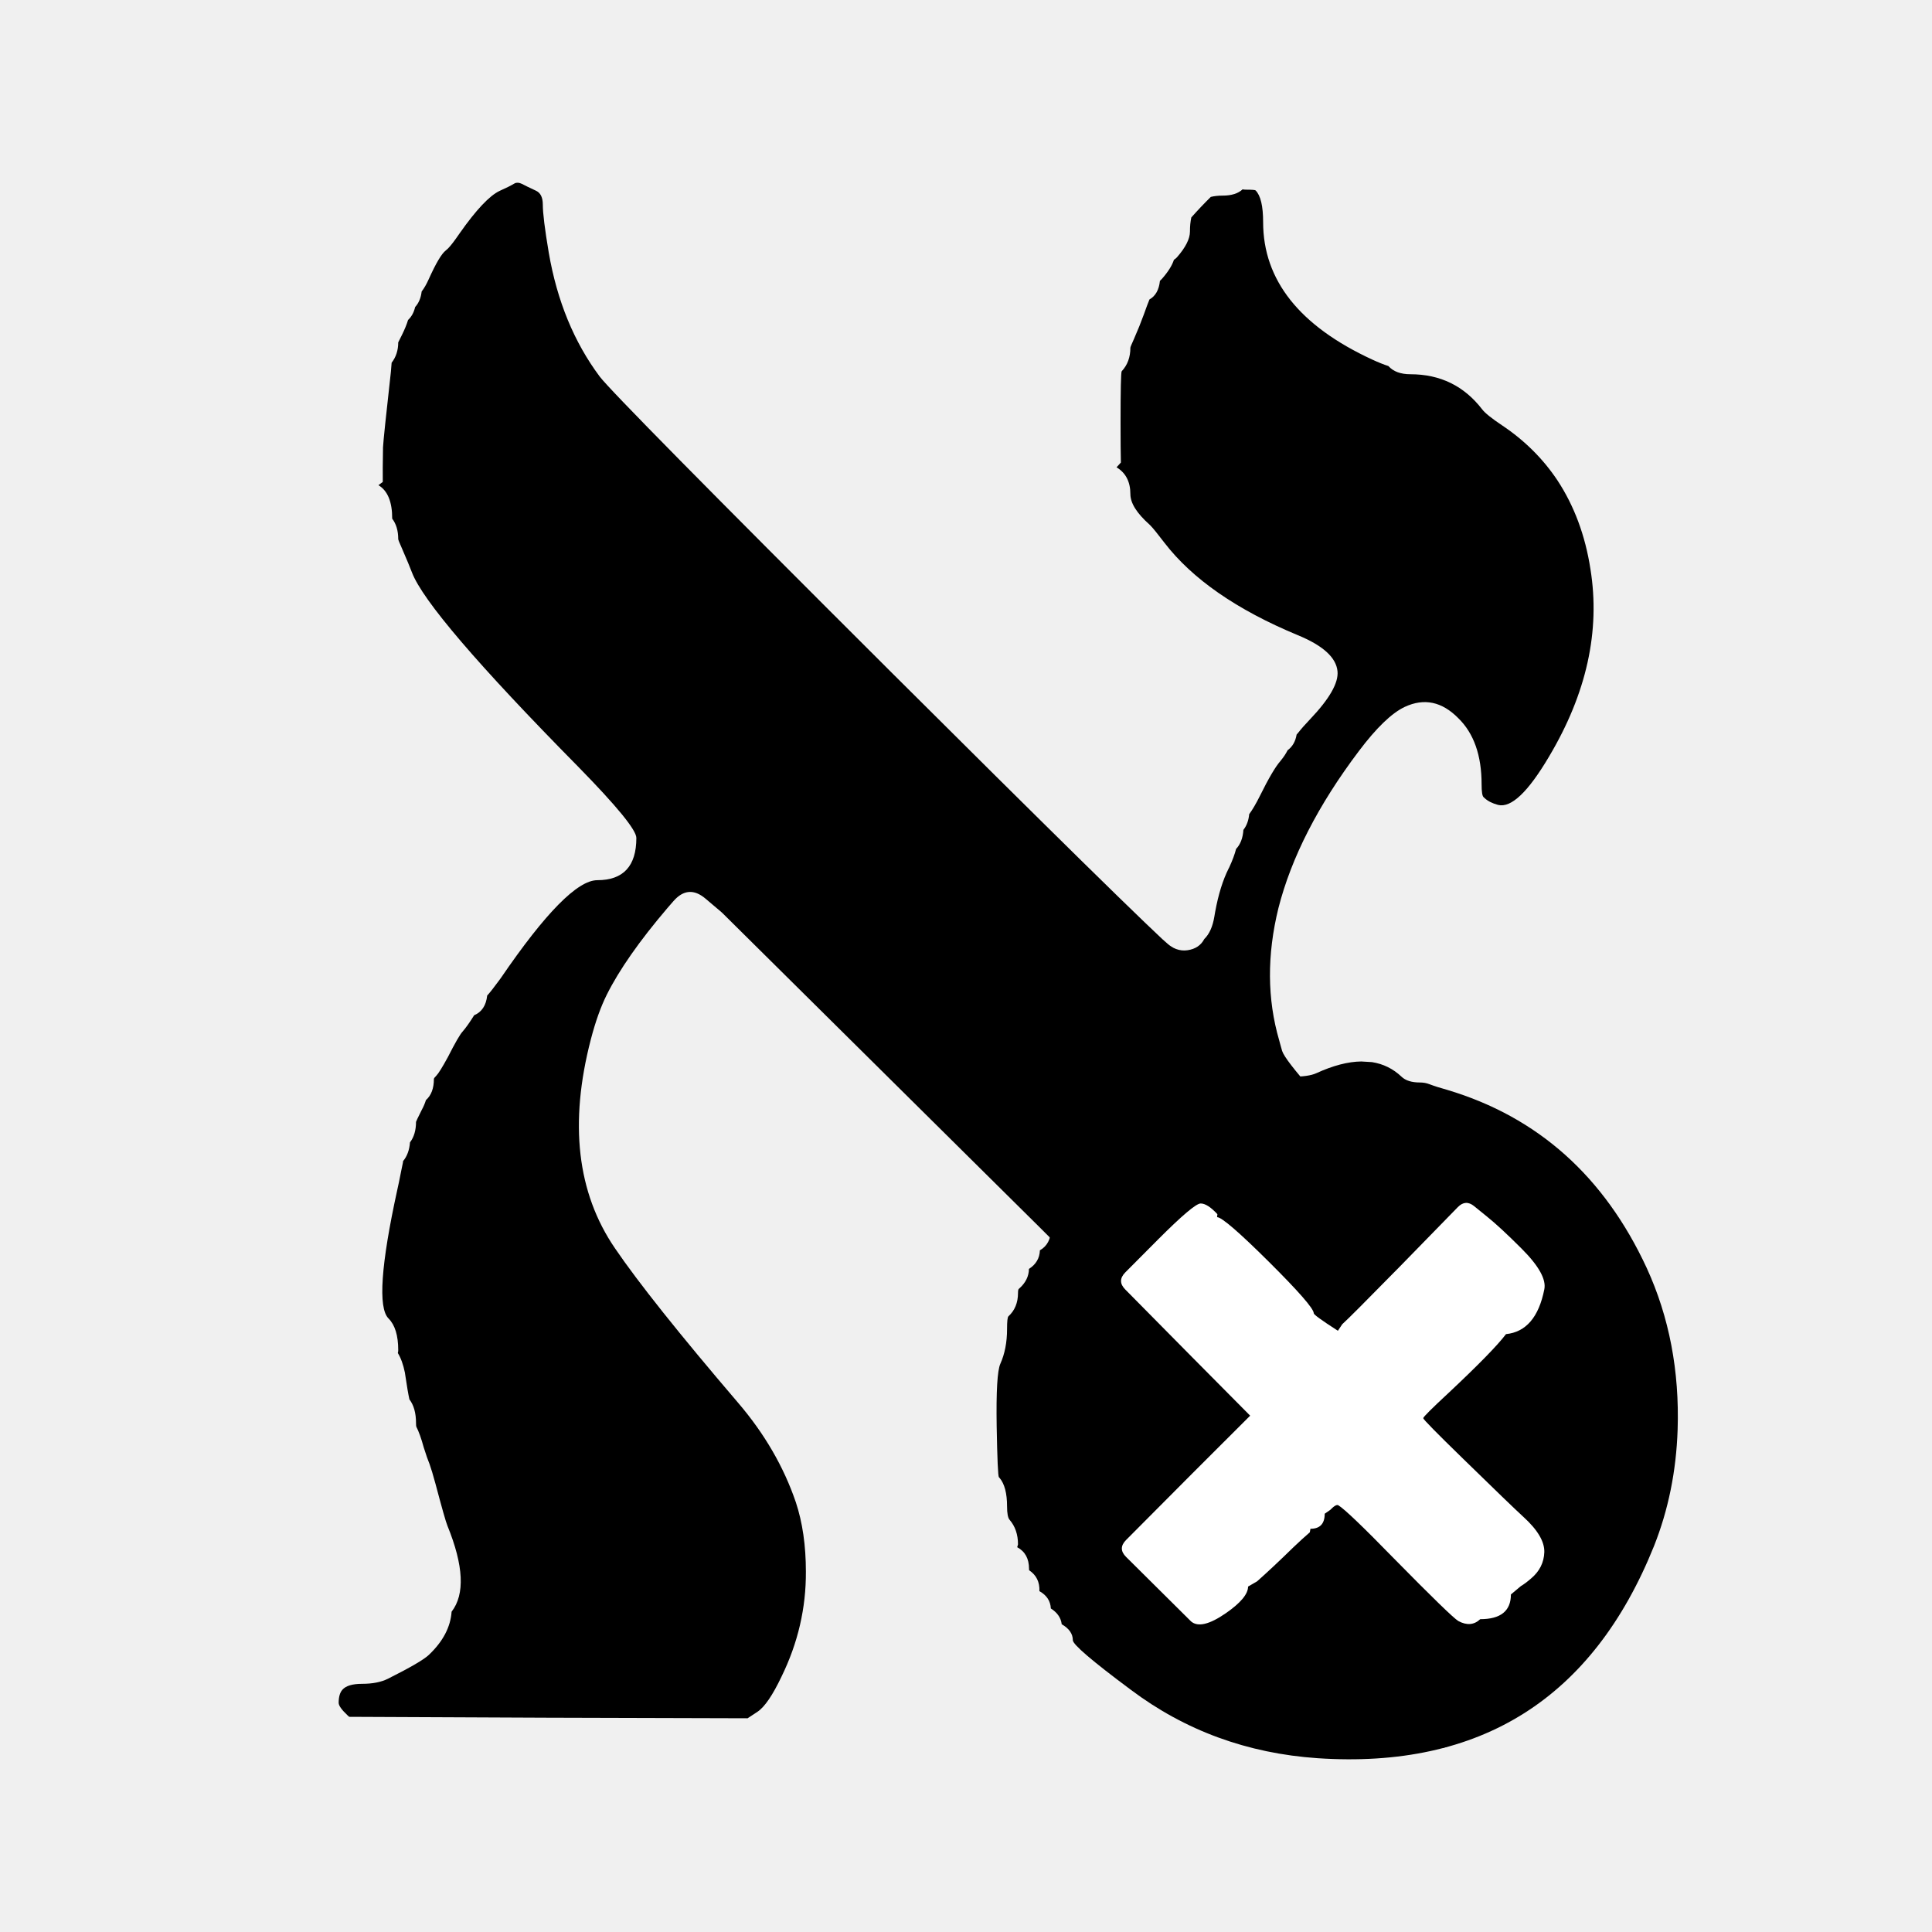
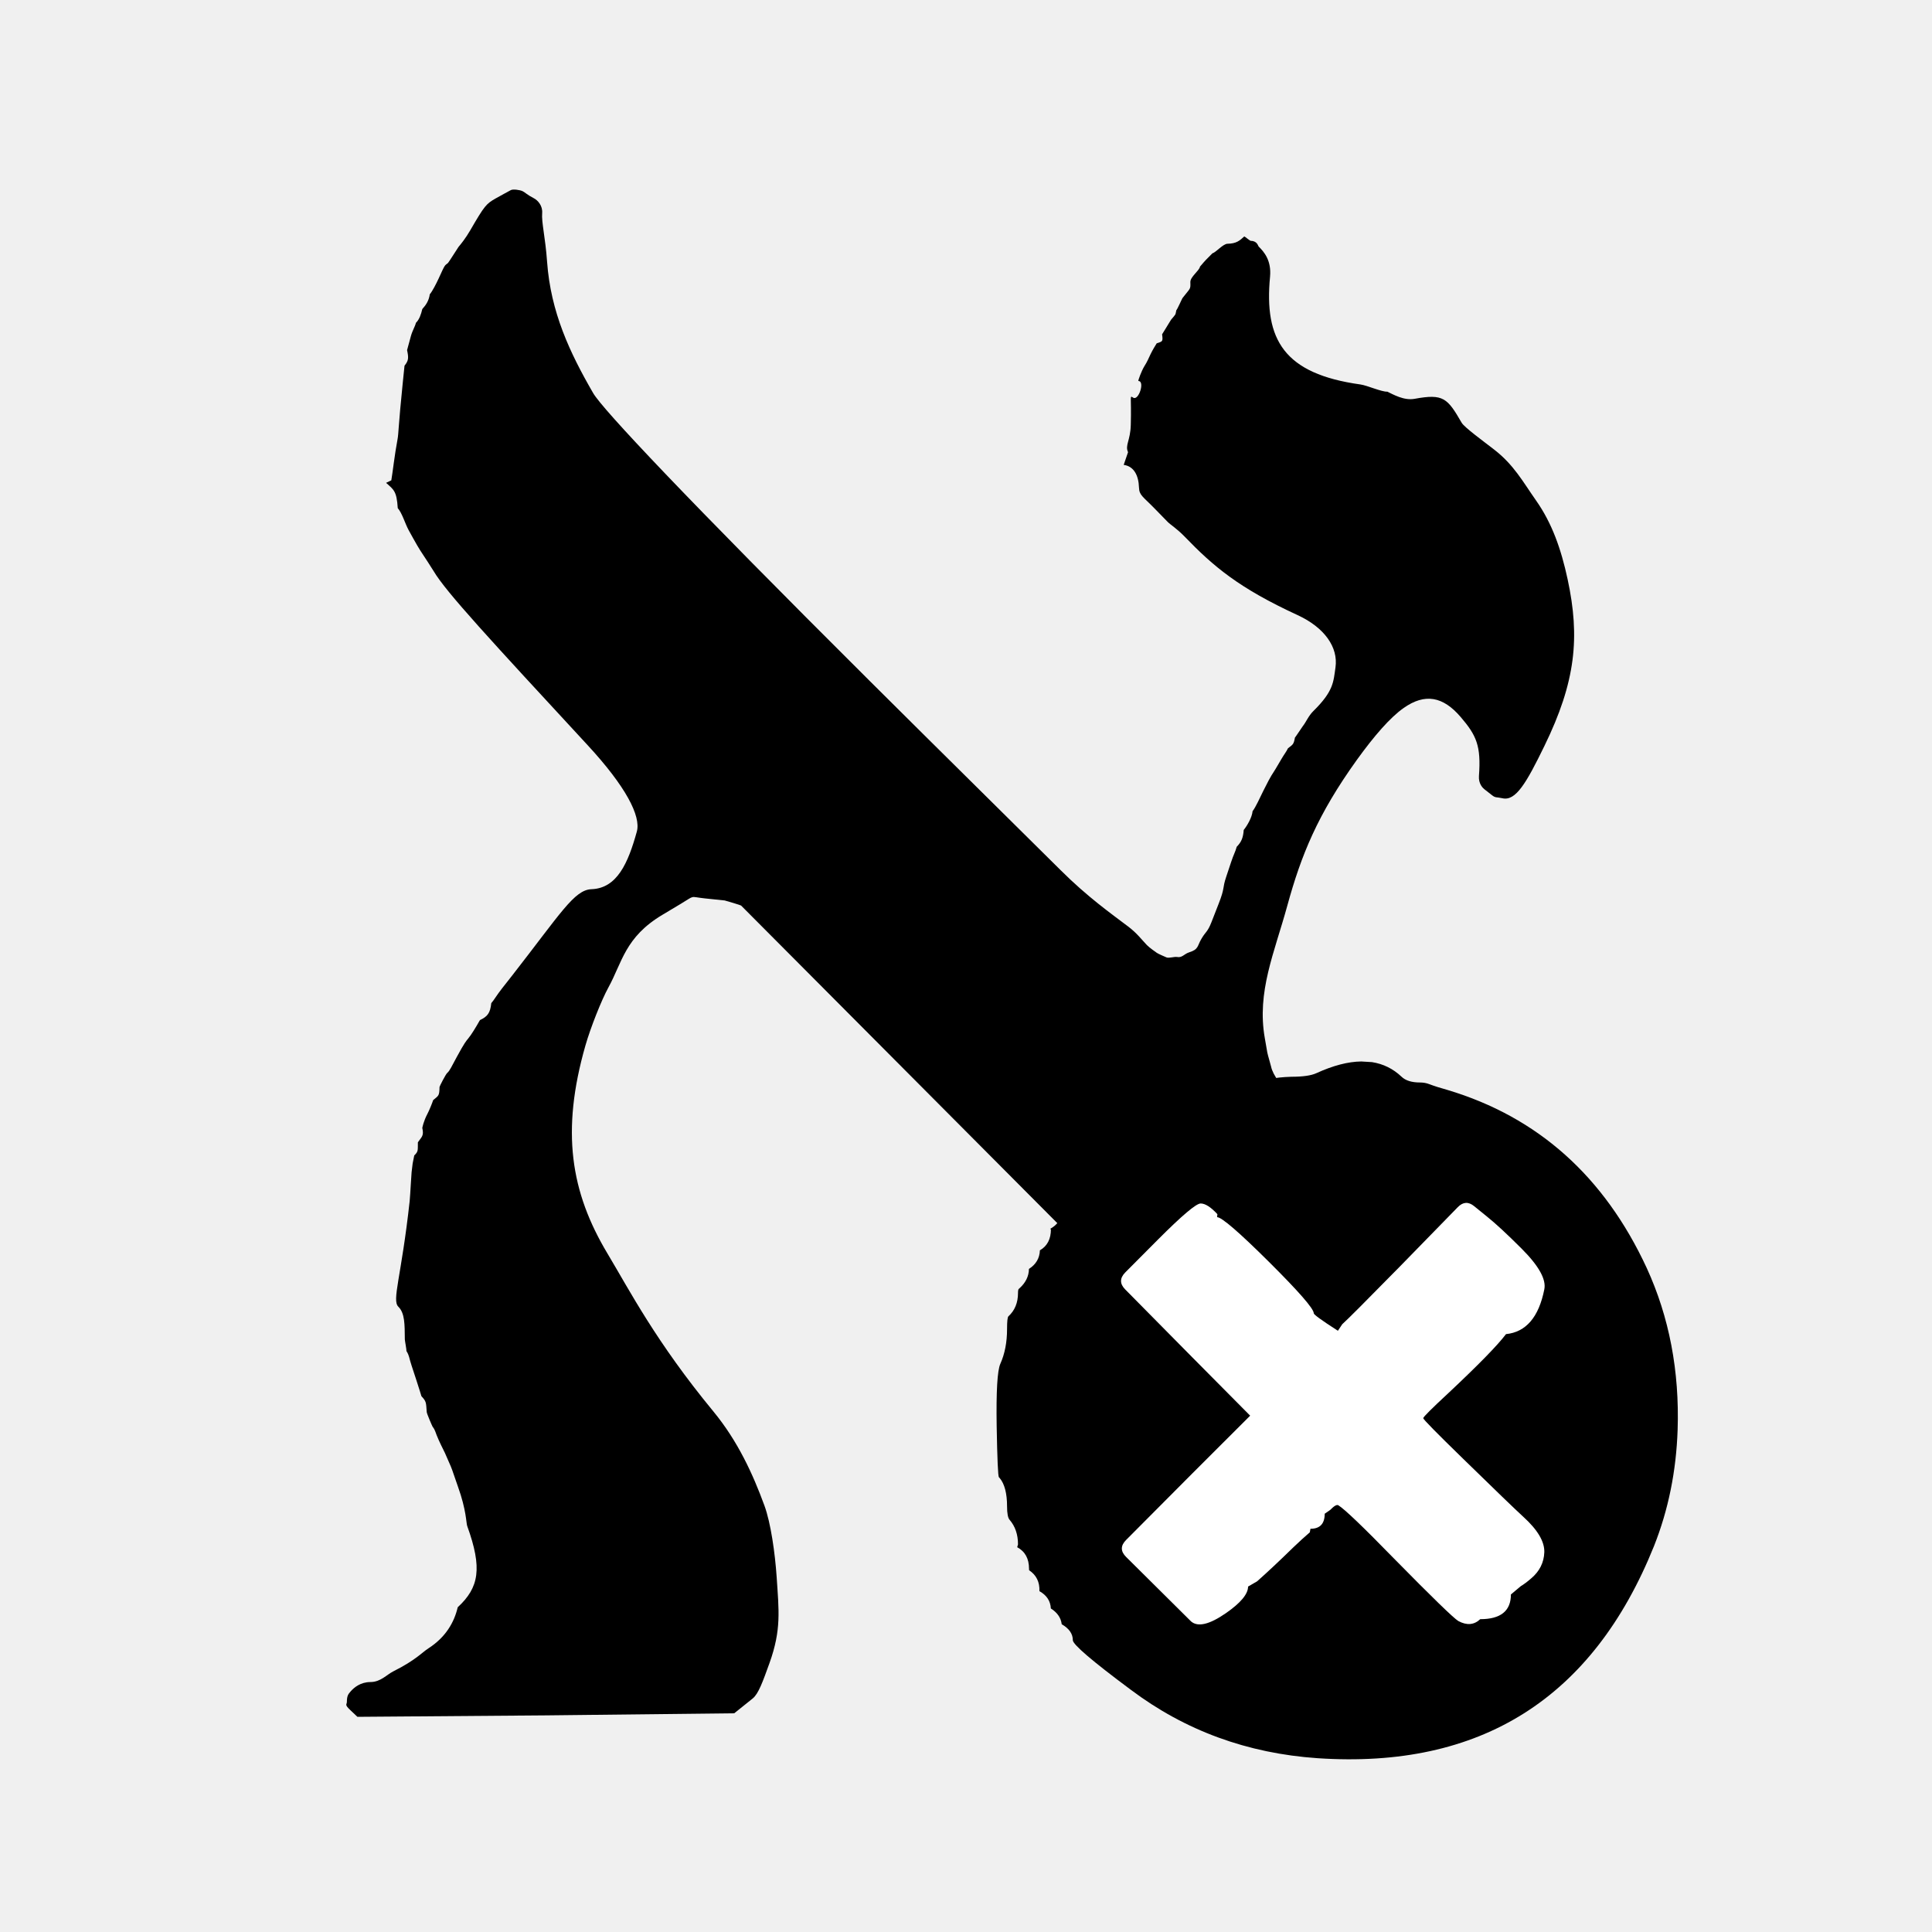
<svg xmlns="http://www.w3.org/2000/svg" width="24" height="24" viewBox="0 0 24 24" data-preserve-overlap="true">
-   <path d="M15.436 2.352 Q15.453 2.356 15.473 2.356 Q15.588 2.356 15.597 2.365 Q15.691 2.459 15.691 2.759 Q15.691 3.841 17.047 4.467 Q17.162 4.52 17.247 4.547 Q17.338 4.649 17.521 4.649 Q18.076 4.649 18.412 5.085 Q18.463 5.153 18.661 5.285 Q19.079 5.565 19.347 5.967 Q19.66 6.443 19.757 7.069 Q19.943 8.222 19.243 9.398 Q18.853 10.059 18.61 9.999 Q18.501 9.97 18.441 9.913 L18.43 9.903 Q18.405 9.882 18.405 9.743 Q18.405 9.204 18.116 8.922 Q17.812 8.613 17.451 8.781 Q17.208 8.895 16.879 9.332 Q16.122 10.336 15.881 11.281 Q15.666 12.155 15.891 12.925 L15.907 12.984 Q15.919 13.03 15.927 13.055 Q15.997 13.267 17.304 14.607 L17.713 15.026 Q18.885 16.229 19.082 16.617 Q19.838 18.081 19.416 19.671 Q19.129 20.756 18.31 21.467 Q18.017 21.715 17.898 21.715 Q17.608 21.715 17.576 21.224 Q17.544 20.758 17.443 20.561 Q17.437 20.44 17.38 20.327 L17.375 20.316 Q17.365 20.299 17.324 20.203 L17.318 20.19 Q17.181 19.847 16.91 19.38 Q16.711 19.034 12.927 15.258 L8.977 11.345 Q8.97 11.337 8.961 11.33 L8.765 11.164 Q8.551 10.982 8.366 11.194 L8.292 11.279 Q7.771 11.89 7.538 12.356 Q7.426 12.58 7.34 12.91 Q6.933 14.473 7.639 15.506 Q8.073 16.144 9.17 17.427 Q9.661 18.001 9.886 18.661 Q10.011 19.037 10.011 19.523 Q10.015 20.201 9.708 20.828 Q9.543 21.175 9.41 21.264 L9.287 21.345 L6.8 21.338 L4.338 21.327 L4.319 21.31 Q4.207 21.205 4.207 21.153 Q4.207 21.044 4.253 20.991 Q4.317 20.917 4.499 20.917 Q4.692 20.917 4.819 20.854 Q5.236 20.645 5.328 20.557 Q5.59 20.308 5.61 20.021 Q5.861 19.697 5.558 18.953 Q5.53 18.886 5.41 18.433 Q5.364 18.264 5.336 18.187 L5.328 18.166 Q5.312 18.131 5.264 17.981 Q5.217 17.81 5.172 17.724 Q5.168 17.715 5.168 17.678 Q5.168 17.491 5.086 17.384 Q5.066 17.297 5.032 17.067 L5.03 17.052 Q4.999 16.9 4.942 16.808 Q4.947 16.791 4.947 16.772 Q4.947 16.499 4.826 16.378 Q4.629 16.181 4.936 14.777 Q4.952 14.709 4.982 14.555 L5.003 14.453 Q5.004 14.445 5.006 14.438 L5.007 14.424 Q5.082 14.335 5.093 14.191 Q5.168 14.093 5.168 13.936 Q5.168 13.93 5.24 13.786 Q5.273 13.725 5.291 13.666 Q5.39 13.578 5.39 13.404 Q5.39 13.392 5.418 13.365 Q5.459 13.324 5.563 13.133 Q5.699 12.865 5.747 12.814 Q5.808 12.744 5.89 12.612 Q6.032 12.552 6.052 12.367 Q6.102 12.313 6.203 12.175 L6.222 12.149 Q7.052 10.934 7.42 10.934 Q7.905 10.934 7.905 10.409 Q7.905 10.262 7.183 9.525 Q5.314 7.63 5.117 7.11 Q5.084 7.022 4.993 6.812 Q4.947 6.71 4.947 6.697 Q4.947 6.541 4.872 6.443 Q4.873 6.13 4.701 6.027 L4.755 5.987 Q4.753 5.842 4.758 5.556 Q4.764 5.44 4.856 4.617 L4.865 4.506 Q4.947 4.4 4.947 4.253 L4.993 4.161 Q5.044 4.058 5.069 3.975 Q5.134 3.914 5.157 3.814 Q5.224 3.741 5.238 3.621 Q5.285 3.56 5.325 3.47 Q5.46 3.17 5.538 3.111 Q5.553 3.099 5.566 3.086 Q5.615 3.037 5.71 2.898 Q6.017 2.461 6.207 2.371 Q6.323 2.32 6.393 2.278 Q6.431 2.259 6.483 2.284 Q6.535 2.312 6.66 2.37 Q6.743 2.41 6.743 2.541 Q6.743 2.701 6.817 3.139 Q6.972 4.038 7.45 4.678 Q7.635 4.923 11.075 8.354 Q12.476 9.75 13.44 10.698 Q13.944 11.193 14.218 11.456 Q14.364 11.596 14.44 11.667 Q14.483 11.706 14.508 11.727 Q14.529 11.745 14.547 11.756 Q14.577 11.777 14.61 11.789 Q14.68 11.815 14.753 11.804 Q14.899 11.782 14.96 11.665 Q15.054 11.574 15.085 11.387 L15.095 11.329 Q15.154 11.004 15.264 10.786 L15.27 10.775 Q15.331 10.642 15.355 10.546 Q15.436 10.461 15.446 10.309 Q15.507 10.231 15.518 10.114 Q15.578 10.033 15.65 9.889 Q15.813 9.559 15.905 9.455 L15.911 9.447 Q15.964 9.383 15.995 9.32 Q16.086 9.253 16.107 9.125 Q16.115 9.118 16.122 9.108 Q16.184 9.029 16.275 8.934 Q16.636 8.554 16.615 8.339 Q16.591 8.083 16.121 7.89 Q14.984 7.418 14.464 6.741 Q14.336 6.573 14.291 6.528 L14.28 6.517 Q14.042 6.305 14.042 6.138 Q14.042 5.908 13.87 5.805 L13.924 5.746 Q13.92 5.581 13.92 5.254 Q13.92 4.637 13.934 4.612 Q14.042 4.497 14.042 4.319 Q14.042 4.309 14.086 4.212 Q14.156 4.053 14.209 3.907 Q14.251 3.788 14.279 3.72 Q14.392 3.656 14.409 3.489 L14.425 3.473 Q14.43 3.469 14.434 3.464 Q14.549 3.333 14.583 3.227 Q14.605 3.213 14.619 3.198 Q14.782 3.012 14.782 2.877 Q14.782 2.778 14.799 2.701 Q14.917 2.568 15.041 2.446 Q15.106 2.43 15.188 2.43 Q15.353 2.43 15.436 2.352 Z" />
+   <path d="M15.457 2.937 C15.468 2.94 15.526 2.992 15.539 2.992 C15.618 2.993 15.628 3.055 15.635 3.062 C15.701 3.127 15.796 3.234 15.777 3.437 C15.702 4.219 15.949 4.644 16.9 4.776 C16.981 4.787 17.169 4.871 17.233 4.865 C17.307 4.9 17.441 4.979 17.574 4.954 C17.929 4.889 17.98 4.944 18.157 5.251 C18.191 5.309 18.426 5.48 18.556 5.581 C18.806 5.773 18.918 5.985 19.082 6.218 C19.278 6.497 19.392 6.816 19.474 7.198 C19.628 7.916 19.576 8.466 19.185 9.267 C18.961 9.727 18.829 9.955 18.663 9.916 C18.588 9.899 18.58 9.914 18.535 9.879 L18.438 9.803 C18.42 9.789 18.365 9.735 18.372 9.64 C18.4 9.265 18.341 9.136 18.146 8.908 C17.925 8.649 17.7 8.61 17.438 8.794 C17.269 8.912 17.07 9.142 16.855 9.44 C16.366 10.121 16.163 10.625 15.991 11.252 C15.831 11.836 15.61 12.321 15.712 12.897 L15.743 13.075 C15.75 13.112 15.786 13.229 15.79 13.25 C15.836 13.467 16.2 13.783 17.043 14.708 L17.584 15.302 C18.335 16.125 18.681 16.621 18.793 16.836 C19.268 17.75 19.385 18.537 19.155 19.557 C18.997 20.262 18.81 20.832 18.322 21.341 C18.144 21.527 18.001 21.616 17.921 21.618 C17.724 21.622 17.683 21.493 17.687 21.161 C17.691 20.843 17.616 20.778 17.567 20.637 C17.574 20.551 17.538 20.471 17.519 20.386 L17.49 20.261 C17.487 20.247 17.481 20.209 17.456 20.143 L17.413 20.029 C17.324 19.789 17.167 19.528 17.005 19.178 C16.875 18.895 15.627 17.697 13.111 15.171 L9.206 11.249 C9.201 11.244 9.011 11.187 9.003 11.186 L8.754 11.16 C8.56 11.139 8.64 11.118 8.458 11.227 L8.229 11.364 C7.763 11.642 7.729 11.956 7.557 12.268 C7.473 12.421 7.336 12.765 7.272 12.989 C6.968 14.052 7.087 14.806 7.547 15.573 C7.822 16.032 8.149 16.669 8.864 17.536 C9.164 17.901 9.352 18.309 9.496 18.703 C9.575 18.919 9.628 19.294 9.648 19.591 C9.675 20.008 9.708 20.244 9.559 20.659 C9.475 20.892 9.422 21.042 9.349 21.1 L9.121 21.283 L6.782 21.309 L4.44 21.327 L4.351 21.243 C4.276 21.172 4.309 21.177 4.309 21.141 C4.31 21.067 4.324 21.048 4.355 21.012 C4.399 20.962 4.478 20.896 4.6 20.895 C4.729 20.895 4.802 20.804 4.886 20.762 C5.164 20.623 5.244 20.526 5.321 20.477 C5.537 20.338 5.642 20.154 5.686 19.966 C5.951 19.721 5.994 19.482 5.804 18.957 C5.79 18.918 5.795 18.762 5.688 18.465 C5.647 18.352 5.623 18.27 5.6 18.216 L5.527 18.049 C5.516 18.023 5.493 17.984 5.45 17.889 C5.402 17.783 5.413 17.775 5.374 17.723 C5.37 17.718 5.303 17.564 5.301 17.541 C5.292 17.419 5.297 17.411 5.235 17.344 C5.217 17.289 5.221 17.292 5.173 17.147 L5.112 16.961 C5.079 16.862 5.087 16.844 5.049 16.783 C5.052 16.772 5.029 16.653 5.029 16.64 C5.027 16.45 5.03 16.313 4.948 16.232 C4.866 16.15 4.985 15.867 5.089 14.921 C5.094 14.876 5.097 14.801 5.104 14.698 L5.113 14.562 C5.114 14.556 5.125 14.458 5.126 14.454 L5.146 14.353 C5.199 14.304 5.189 14.288 5.191 14.19 C5.236 14.123 5.269 14.113 5.246 14.012 C5.246 14.01 5.261 13.928 5.311 13.834 C5.332 13.794 5.369 13.704 5.381 13.666 C5.449 13.609 5.458 13.615 5.46 13.503 C5.46 13.495 5.537 13.344 5.556 13.328 C5.586 13.303 5.608 13.253 5.676 13.127 C5.771 12.952 5.79 12.933 5.816 12.901 C5.854 12.856 5.911 12.762 5.962 12.672 C6.055 12.628 6.09 12.586 6.103 12.461 C6.136 12.425 6.167 12.367 6.236 12.279 L6.364 12.116 C6.965 11.346 7.134 11.054 7.347 11.046 C7.666 11.035 7.803 10.721 7.911 10.33 C7.964 10.137 7.773 9.769 7.301 9.258 C6.099 7.957 5.541 7.356 5.387 7.095 C5.358 7.046 5.301 6.962 5.22 6.837 C5.18 6.776 5.079 6.59 5.076 6.585 C5.029 6.497 4.996 6.375 4.941 6.312 C4.928 6.1 4.891 6.083 4.796 5.998 L4.861 5.967 C4.876 5.883 4.903 5.642 4.938 5.459 C4.952 5.388 4.948 5.294 5.003 4.758 L5.025 4.543 C5.077 4.478 5.077 4.446 5.057 4.349 L5.104 4.176 C5.124 4.104 5.153 4.064 5.167 4.01 C5.209 3.969 5.23 3.906 5.246 3.839 C5.291 3.79 5.328 3.735 5.339 3.656 C5.372 3.617 5.42 3.522 5.447 3.464 C5.535 3.271 5.521 3.305 5.565 3.267 C5.574 3.259 5.689 3.076 5.696 3.067 C5.726 3.032 5.784 2.96 5.841 2.862 C6.021 2.551 6.04 2.532 6.159 2.464 C6.233 2.422 6.295 2.39 6.345 2.362 C6.371 2.347 6.456 2.358 6.492 2.375 C6.529 2.394 6.544 2.417 6.627 2.46 C6.683 2.488 6.742 2.557 6.735 2.647 C6.725 2.759 6.775 2.952 6.796 3.251 C6.841 3.879 7.079 4.383 7.369 4.884 C7.486 5.085 8.514 6.179 10.81 8.465 C11.744 9.395 12.536 10.174 13.176 10.81 C13.51 11.143 13.804 11.35 14.015 11.51 C14.124 11.592 14.189 11.68 14.247 11.74 C14.28 11.774 14.349 11.821 14.371 11.837 C14.39 11.85 14.471 11.885 14.49 11.893 C14.52 11.906 14.589 11.882 14.621 11.888 C14.686 11.9 14.707 11.852 14.77 11.831 C14.893 11.793 14.87 11.753 14.926 11.66 C14.977 11.572 15 11.581 15.049 11.456 L15.138 11.228 C15.22 11.02 15.181 11.044 15.233 10.89 L15.293 10.71 C15.323 10.617 15.346 10.583 15.363 10.519 C15.418 10.463 15.443 10.411 15.45 10.31 C15.492 10.258 15.553 10.155 15.56 10.077 C15.601 10.023 15.647 9.917 15.695 9.821 C15.805 9.601 15.801 9.628 15.848 9.548 L15.923 9.421 C15.951 9.373 15.98 9.337 16 9.295 C16.06 9.249 16.071 9.248 16.086 9.163 C16.092 9.158 16.18 9.025 16.185 9.019 C16.227 8.966 16.253 8.894 16.316 8.832 C16.567 8.585 16.564 8.471 16.59 8.29 C16.625 8.041 16.455 7.796 16.119 7.641 C15.39 7.305 15.075 7.038 14.716 6.666 C14.618 6.565 14.539 6.518 14.505 6.483 L14.345 6.319 C14.198 6.168 14.152 6.153 14.149 6.057 C14.144 5.904 14.085 5.792 13.959 5.775 L14.013 5.617 C13.973 5.53 14.042 5.475 14.047 5.278 C14.057 4.915 14.028 4.91 14.077 4.94 C14.145 4.982 14.225 4.734 14.142 4.733 C14.133 4.733 14.182 4.605 14.213 4.554 C14.258 4.482 14.262 4.462 14.292 4.401 C14.319 4.345 14.354 4.289 14.369 4.265 C14.439 4.24 14.449 4.249 14.436 4.153 L14.492 4.062 C14.495 4.058 14.545 3.974 14.548 3.971 C14.614 3.892 14.598 3.919 14.613 3.853 C14.625 3.844 14.682 3.713 14.689 3.703 C14.788 3.575 14.79 3.599 14.787 3.506 C14.784 3.439 14.897 3.365 14.907 3.312 C14.984 3.221 14.978 3.231 15.061 3.147 C15.105 3.135 15.194 3.028 15.249 3.028 C15.359 3.026 15.399 2.99 15.457 2.937 Z" />
  <path d="M16.351 13.332 Q16.663 13.189 16.91 13.186 C16.955 13.188 17 13.191 17.043 13.194 Q17.254 13.227 17.41 13.375 Q17.485 13.447 17.639 13.447 Q17.702 13.447 17.756 13.468 Q17.848 13.503 17.982 13.54 Q19.666 14.045 20.456 15.751 Q20.876 16.666 20.84 17.762 Q20.814 18.532 20.547 19.205 Q19.405 22.045 16.367 21.841 Q15.058 21.751 14.046 20.99 Q13.327 20.455 13.327 20.375 Q13.327 20.256 13.189 20.177 Q13.175 20.058 13.054 19.981 Q13.047 19.841 12.912 19.766 Q12.919 19.596 12.784 19.506 L12.783 19.488 Q12.783 19.299 12.636 19.22 L12.646 19.185 Q12.646 19.001 12.542 18.88 Q12.51 18.844 12.51 18.712 Q12.51 18.469 12.417 18.359 L12.409 18.351 Q12.392 18.334 12.381 17.713 Q12.371 17.069 12.426 16.943 Q12.51 16.756 12.51 16.511 Q12.51 16.367 12.527 16.352 Q12.646 16.243 12.646 16.062 Q12.646 16.019 12.656 16.011 Q12.661 16.008 12.665 16.003 Q12.78 15.899 12.782 15.763 Q12.913 15.679 12.918 15.532 Q13.055 15.453 13.055 15.27 L13.044 15.266 Q13.17 15.197 13.188 15.071 Q13.302 15.026 13.322 14.922 Q13.442 14.854 13.46 14.732 Q13.599 14.678 13.599 14.549 Q13.599 14.468 13.68 14.468 Q13.776 14.468 13.917 14.327 Q14.013 14.237 14.087 14.2 Q14.279 14.104 14.279 13.984 Q14.279 13.877 14.35 13.804 C14.397 13.774 14.448 13.743 14.5 13.713 Q14.667 13.651 14.959 13.651 Q15.022 13.651 15.222 13.577 Q15.391 13.515 15.528 13.476 Q15.616 13.455 15.79 13.404 Q15.865 13.382 16.04 13.376 Q16.255 13.376 16.351 13.332 Z" />
  <path fill="white" d="M15.123 15.083 L15.119 15.12 Q15.204 15.12 15.762 15.674 Q16.32 16.229 16.32 16.314 Q16.32 16.338 16.607 16.523 L16.62 16.531 L16.674 16.45 Q16.787 16.347 17.287 15.837 L17.386 15.737 L18.11 14.995 Q18.206 14.897 18.312 14.983 L18.471 15.112 Q18.631 15.24 18.902 15.511 Q19.222 15.831 19.184 16.017 Q19.081 16.535 18.708 16.573 Q18.552 16.78 17.996 17.302 Q17.68 17.595 17.68 17.617 Q17.68 17.639 18.176 18.122 Q18.768 18.7 18.924 18.843 Q19.19 19.085 19.184 19.282 Q19.177 19.476 19.02 19.608 Q18.949 19.67 18.893 19.703 L18.769 19.807 Q18.769 20.114 18.388 20.114 Q18.274 20.222 18.116 20.137 Q18.029 20.085 17.314 19.358 Q16.739 18.768 16.625 18.699 Q16.597 18.682 16.524 18.757 L16.456 18.804 Q16.456 18.991 16.279 18.991 L16.271 19.035 Q16.18 19.113 16.067 19.221 Q15.806 19.476 15.616 19.644 L15.504 19.709 Q15.504 19.848 15.229 20.039 Q14.923 20.251 14.796 20.142 L14.381 19.73 L13.99 19.342 Q13.936 19.289 13.936 19.236 Q13.936 19.183 13.989 19.13 L14.812 18.303 L15.53 17.586 L14.805 16.855 L13.978 16.018 Q13.874 15.913 13.978 15.807 L14.384 15.399 Q14.832 14.95 14.915 14.95 Q15 14.95 15.123 15.083 Z" />
</svg>
